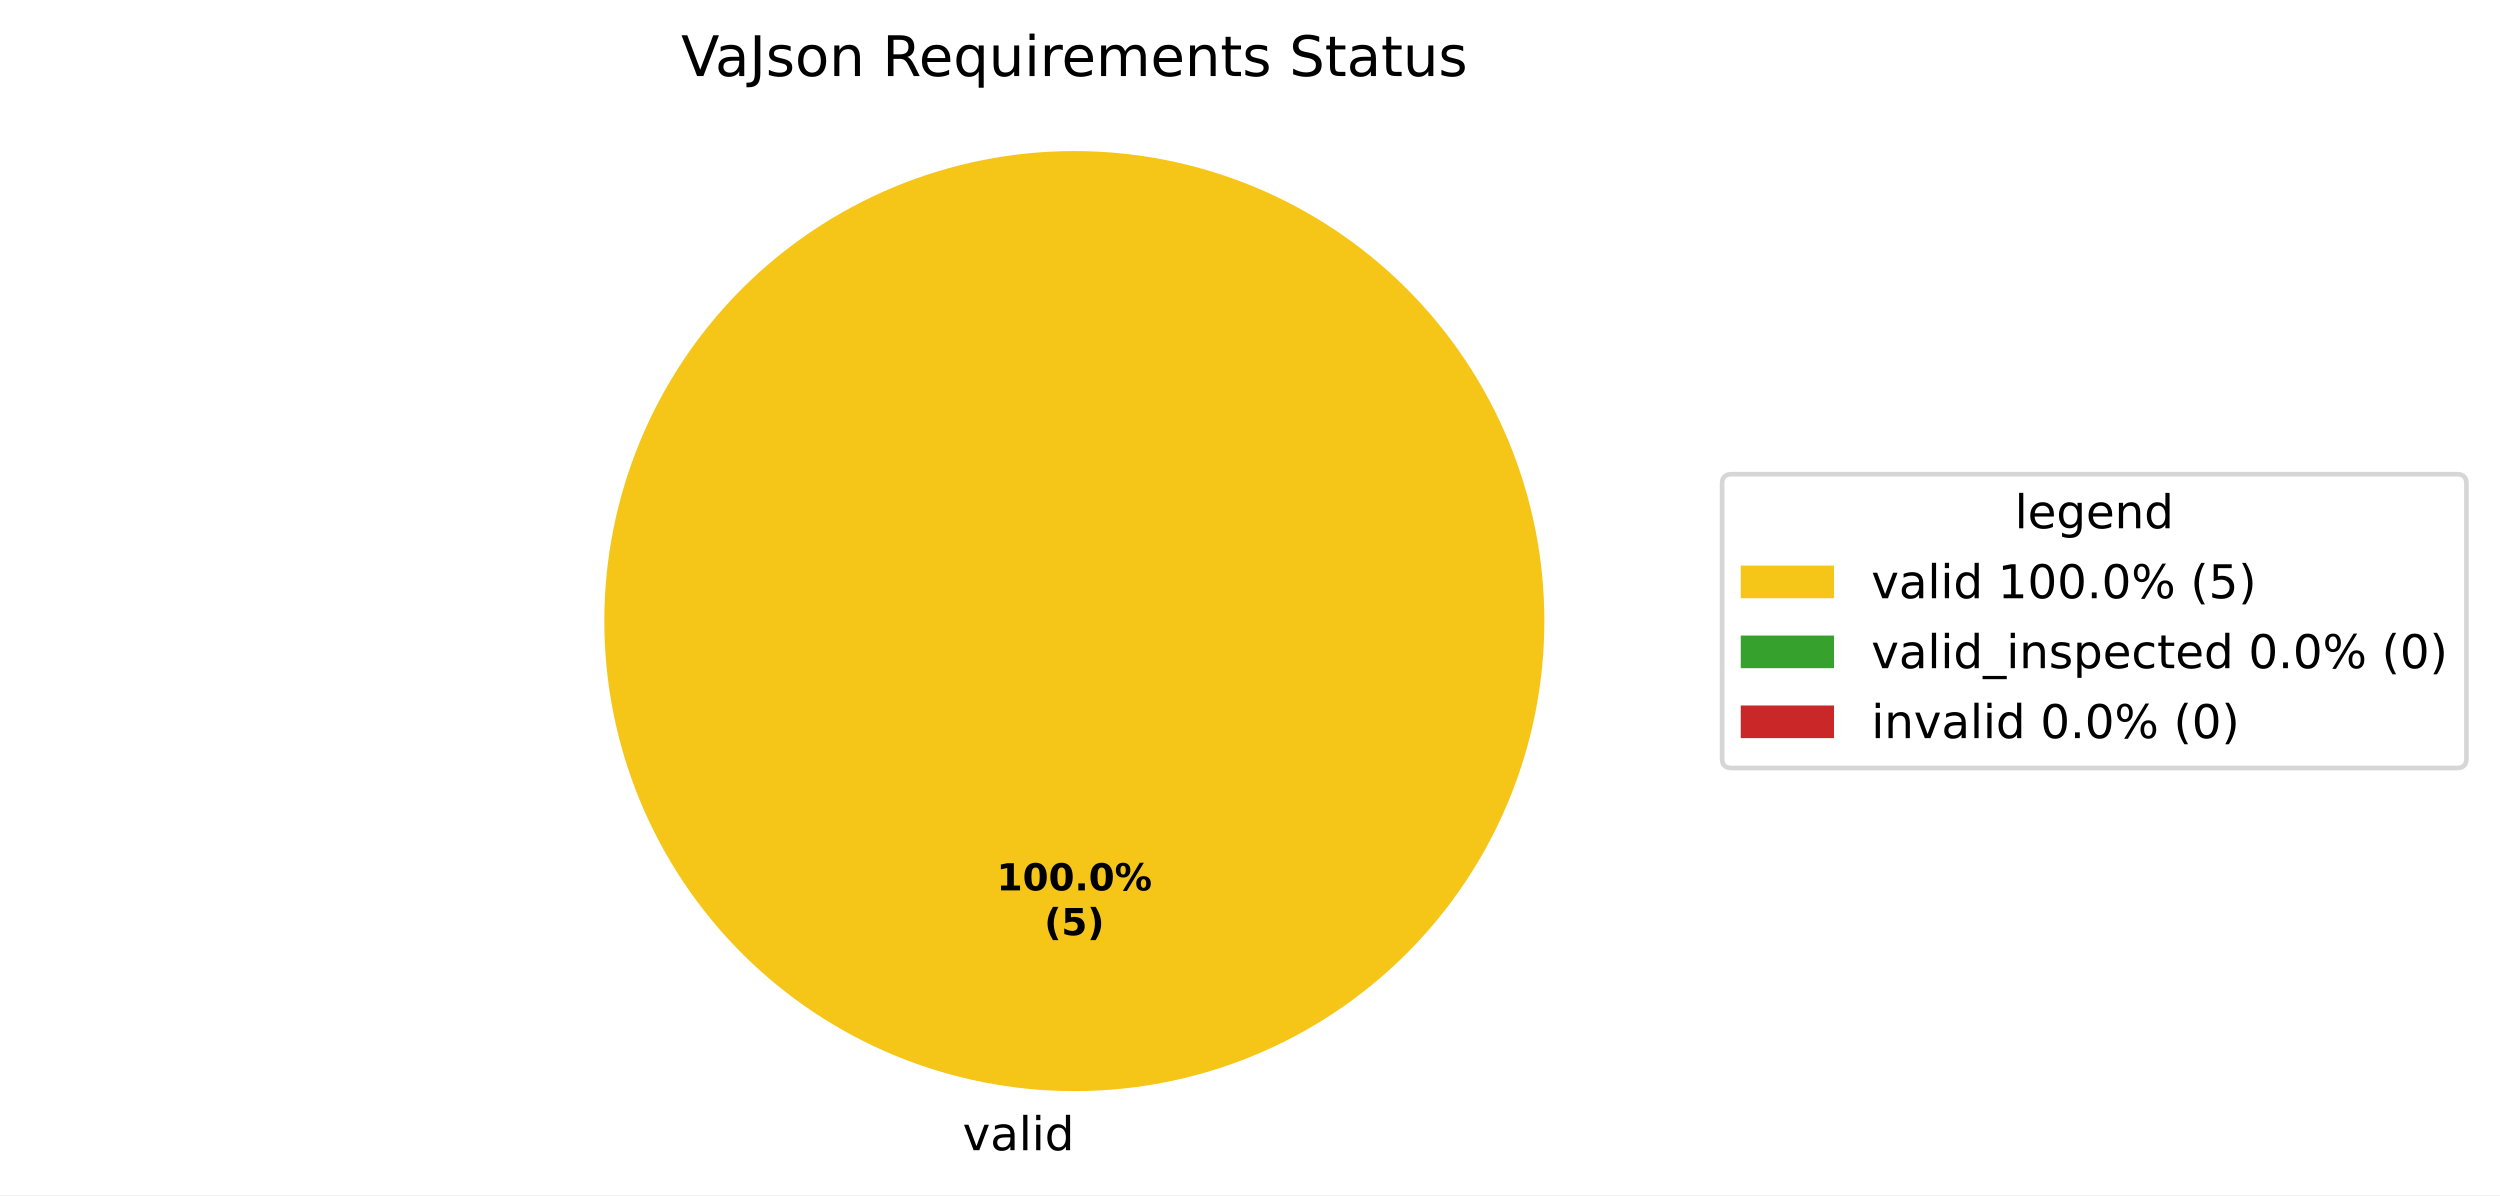
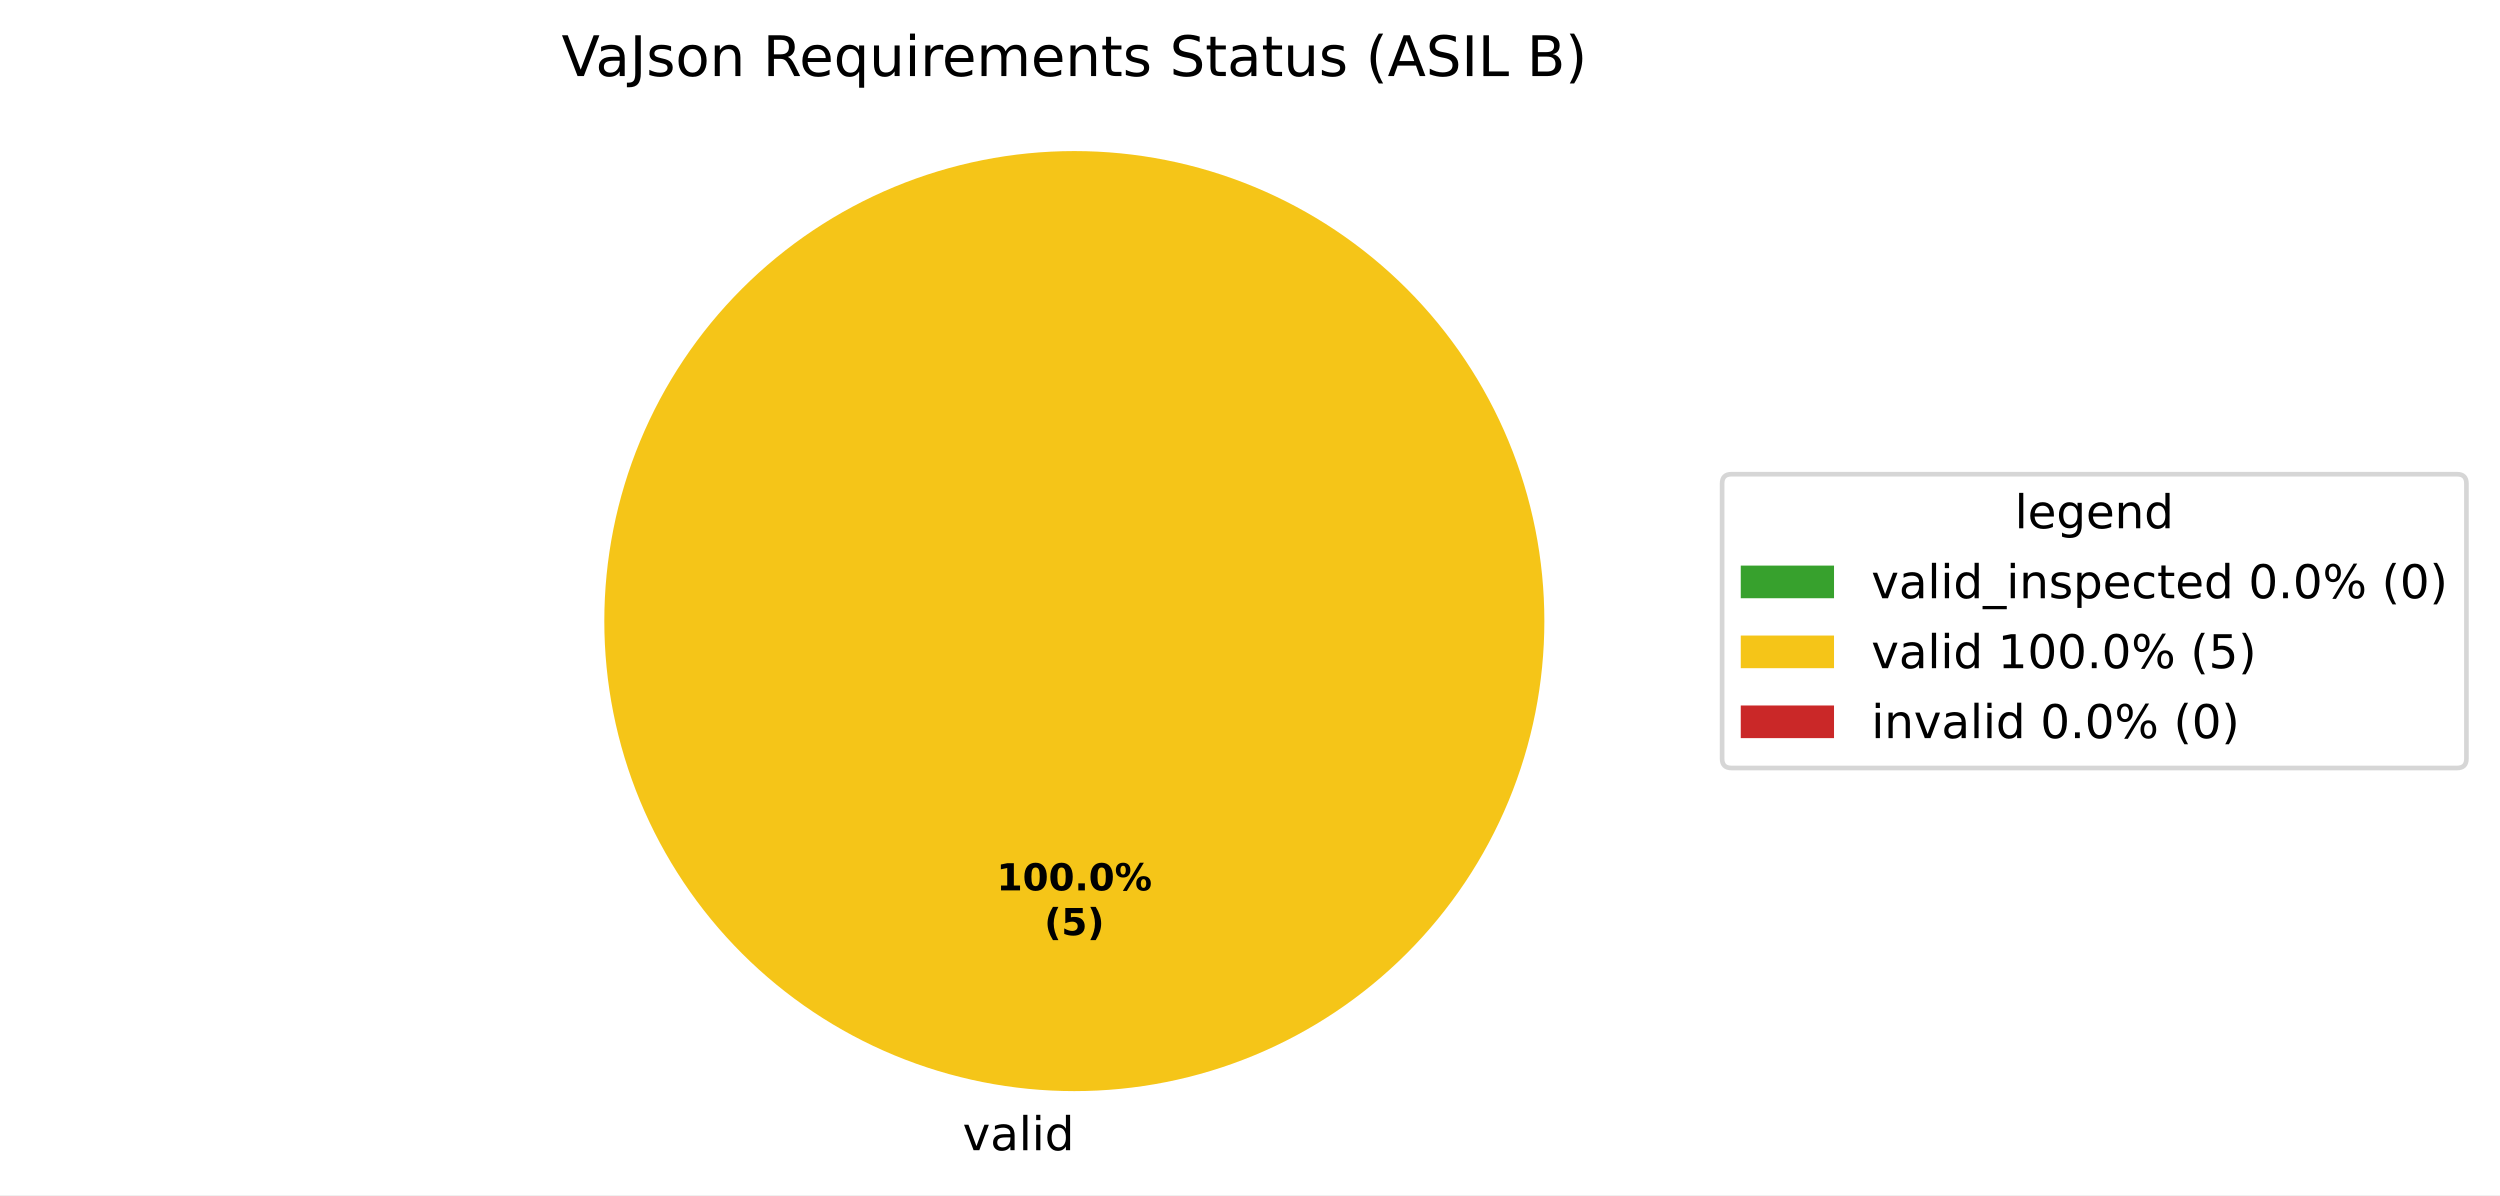
<svg xmlns="http://www.w3.org/2000/svg" xmlns:xlink="http://www.w3.org/1999/xlink" width="536.145pt" height="256.279pt" viewBox="0 0 536.145 256.279" version="1.1">
  <defs>
    <style type="text/css">*{stroke-linejoin: round; stroke-linecap: butt}</style>
  </defs>
  <g id="figure_1">
    <g id="patch_1">
      <path d="M 0 256.279  L 536.145 256.279  L 536.145 0  L 0 0  z " style="fill: #ffffff" />
    </g>
    <g id="axes_1">
      <g id="patch_2">
+         <path d="M 230.4 32.398  C 230.4 32.398 230.4 32.398 230.4 32.398  L 230.4 133.198  z " style="fill: #37a12d" />
+       </g>
+       <g id="patch_3">
        <path d="M 331.2 133.198  C 331.2 119.961 328.593 106.853 323.527 94.624  C 318.462 82.394 311.036 71.282 301.676 61.922  C 292.316 52.562 281.204 45.137 268.974 40.071  C 256.745 35.006 243.637 32.398 230.4 32.398  C 217.163 32.398 204.055 35.006 191.826 40.071  C 179.596 45.137 168.484 52.562 159.124 61.922  C 149.764 71.282 142.338 82.394 137.273 94.624  C 132.207 106.853 129.6 119.961 129.6 133.198  C 129.6 146.435 132.207 159.543 137.273 171.773  C 142.338 184.002 149.764 195.115 159.124 204.474  C 168.484 213.834 179.596 221.26 191.826 226.325  C 204.055 231.391 217.163 233.998 230.4 233.998  C 243.637 233.998 256.745 231.391 268.974 226.325  C 281.204 221.26 292.316 213.834 301.676 204.474  C 311.036 195.115 318.462 184.002 323.527 171.773  C 328.593 159.543 331.2 146.435 331.2 133.198  M 230.4 133.198  z " style="fill: #f5c518" />
-       </g>
-       <g id="patch_3">
-         <path d="M 230.4 32.398  C 230.4 32.398 230.4 32.398 230.4 32.398  L 230.4 133.198  z " style="fill: #37a12d" />
      </g>
      <g id="patch_4">
        <path d="M 230.4 32.398  C 230.4 32.398 230.4 32.398 230.4 32.398  L 230.4 133.198  z " style="fill: #ca2828" />
      </g>
      <g id="matplotlib.axis_1" />
      <g id="matplotlib.axis_2" />
      <g id="text_1">
-         <g transform="translate(206.4484 246.6762) scale(0.1 -0.1)">
-           <defs>
+         <g transform="translate(203.2703 246.6762) scale(0.1 -0.1)">
+           <defs>
+             <path id="DejaVuSans-3" transform="scale(0.015625)" />
            <path id="DejaVuSans-59" d="M 191 3500  L 800 3500  L 1894 563  L 2988 3500  L 3597 3500  L 2284 0  L 1503 0  L 191 3500  z " transform="scale(0.015625)" />
            <path id="DejaVuSans-44" d="M 2194 1759  Q 1497 1759 1228 1600  Q 959 1441 959 1056  Q 959 750 1161 570  Q 1363 391 1709 391  Q 2188 391 2477 730  Q 2766 1069 2766 1631  L 2766 1759  L 2194 1759  z M 3341 1997  L 3341 0  L 2766 0  L 2766 531  Q 2569 213 2275 61  Q 1981 -91 1556 -91  Q 1019 -91 701 211  Q 384 513 384 1019  Q 384 1609 779 1909  Q 1175 2209 1959 2209  L 2766 2209  L 2766 2266  Q 2766 2663 2505 2880  Q 2244 3097 1772 3097  Q 1472 3097 1187 3025  Q 903 2953 641 2809  L 641 3341  Q 956 3463 1253 3523  Q 1550 3584 1831 3584  Q 2591 3584 2966 3190  Q 3341 2797 3341 1997  z " transform="scale(0.015625)" />
            <path id="DejaVuSans-4f" d="M 603 4863  L 1178 4863  L 1178 0  L 603 0  L 603 4863  z " transform="scale(0.015625)" />
            <path id="DejaVuSans-4c" d="M 603 3500  L 1178 3500  L 1178 0  L 603 0  L 603 3500  z M 603 4863  L 1178 4863  L 1178 4134  L 603 4134  L 603 4863  z " transform="scale(0.015625)" />
            <path id="DejaVuSans-47" d="M 2906 2969  L 2906 4863  L 3481 4863  L 3481 0  L 2906 0  L 2906 525  Q 2725 213 2448 61  Q 2172 -91 1784 -91  Q 1150 -91 751 415  Q 353 922 353 1747  Q 353 2572 751 3078  Q 1150 3584 1784 3584  Q 2172 3584 2448 3432  Q 2725 3281 2906 2969  z M 947 1747  Q 947 1113 1208 752  Q 1469 391 1925 391  Q 2381 391 2643 752  Q 2906 1113 2906 1747  Q 2906 2381 2643 2742  Q 2381 3103 1925 3103  Q 1469 3103 1208 2742  Q 947 2381 947 1747  z " transform="scale(0.015625)" />
          </defs>
-           <use xlink:href="#DejaVuSans-59" />
-           <use xlink:href="#DejaVuSans-44" transform="translate(59.1875 0)" />
-           <use xlink:href="#DejaVuSans-4f" transform="translate(120.4688 0)" />
-           <use xlink:href="#DejaVuSans-4c" transform="translate(148.25 0)" />
-           <use xlink:href="#DejaVuSans-47" transform="translate(176.0312 0)" />
+           <use xlink:href="#DejaVuSans-3" />
+           <use xlink:href="#DejaVuSans-59" transform="translate(31.78125 0)" />
+           <use xlink:href="#DejaVuSans-44" transform="translate(90.96875 0)" />
+           <use xlink:href="#DejaVuSans-4f" transform="translate(152.25 0)" />
+           <use xlink:href="#DejaVuSans-4c" transform="translate(180.0312 0)" />
+           <use xlink:href="#DejaVuSans-47" transform="translate(207.8125 0)" />
        </g>
      </g>
      <g id="text_2">
        <g transform="translate(213.74 190.9555) scale(0.08 -0.08)">
          <defs>
            <path id="DejaVuSans-Bold-14" d="M 750 831  L 1813 831  L 1813 3847  L 722 3622  L 722 4441  L 1806 4666  L 2950 4666  L 2950 831  L 4013 831  L 4013 0  L 750 0  L 750 831  z " transform="scale(0.015625)" />
            <path id="DejaVuSans-Bold-13" d="M 2944 2338  Q 2944 3213 2780 3570  Q 2616 3928 2228 3928  Q 1841 3928 1675 3570  Q 1509 3213 1509 2338  Q 1509 1453 1675 1090  Q 1841 728 2228 728  Q 2613 728 2778 1090  Q 2944 1453 2944 2338  z M 4147 2328  Q 4147 1169 3647 539  Q 3147 -91 2228 -91  Q 1306 -91 806 539  Q 306 1169 306 2328  Q 306 3491 806 4120  Q 1306 4750 2228 4750  Q 3147 4750 3647 4120  Q 4147 3491 4147 2328  z " transform="scale(0.015625)" />
            <path id="DejaVuSans-Bold-11" d="M 653 1209  L 1778 1209  L 1778 0  L 653 0  L 653 1209  z " transform="scale(0.015625)" />
            <path id="DejaVuSans-Bold-8" d="M 4959 1925  Q 4738 1925 4616 1733  Q 4494 1541 4494 1184  Q 4494 825 4614 633  Q 4734 441 4959 441  Q 5184 441 5303 633  Q 5422 825 5422 1184  Q 5422 1541 5301 1733  Q 5181 1925 4959 1925  z M 4959 2450  Q 5541 2450 5875 2112  Q 6209 1775 6209 1184  Q 6209 594 5875 251  Q 5541 -91 4959 -91  Q 4378 -91 4042 251  Q 3706 594 3706 1184  Q 3706 1772 4042 2111  Q 4378 2450 4959 2450  z M 2094 -91  L 1403 -91  L 4319 4750  L 5013 4750  L 2094 -91  z M 1453 4750  Q 2034 4750 2367 4411  Q 2700 4072 2700 3481  Q 2700 2891 2367 2550  Q 2034 2209 1453 2209  Q 872 2209 539 2550  Q 206 2891 206 3481  Q 206 4072 539 4411  Q 872 4750 1453 4750  z M 1453 4225  Q 1228 4225 1106 4031  Q 984 3838 984 3481  Q 984 3122 1106 2926  Q 1228 2731 1453 2731  Q 1678 2731 1798 2926  Q 1919 3122 1919 3481  Q 1919 3838 1797 4031  Q 1675 4225 1453 4225  z " transform="scale(0.015625)" />
          </defs>
          <use xlink:href="#DejaVuSans-Bold-14" />
          <use xlink:href="#DejaVuSans-Bold-13" transform="translate(69.57812 0)" />
          <use xlink:href="#DejaVuSans-Bold-13" transform="translate(139.1562 0)" />
          <use xlink:href="#DejaVuSans-Bold-11" transform="translate(208.7344 0)" />
          <use xlink:href="#DejaVuSans-Bold-13" transform="translate(246.7188 0)" />
          <use xlink:href="#DejaVuSans-Bold-8" transform="translate(316.2969 0)" />
        </g>
        <g transform="translate(223.9606 200.557) scale(0.08 -0.08)">
          <defs>
            <path id="DejaVuSans-Bold-b" d="M 2413 -844  L 1484 -844  Q 1006 -72 778 623  Q 550 1319 550 2003  Q 550 2688 779 3389  Q 1009 4091 1484 4856  L 2413 4856  Q 2013 4116 1813 3408  Q 1613 2700 1613 2009  Q 1613 1319 1811 609  Q 2009 -100 2413 -844  z " transform="scale(0.015625)" />
            <path id="DejaVuSans-Bold-18" d="M 678 4666  L 3669 4666  L 3669 3781  L 1638 3781  L 1638 3059  Q 1775 3097 1914 3117  Q 2053 3138 2203 3138  Q 3056 3138 3531 2711  Q 4006 2284 4006 1522  Q 4006 766 3489 337  Q 2972 -91 2053 -91  Q 1656 -91 1267 -14  Q 878 63 494 219  L 494 1166  Q 875 947 1217 837  Q 1559 728 1863 728  Q 2300 728 2551 942  Q 2803 1156 2803 1522  Q 2803 1891 2551 2103  Q 2300 2316 1863 2316  Q 1603 2316 1309 2248  Q 1016 2181 678 2041  L 678 4666  z " transform="scale(0.015625)" />
            <path id="DejaVuSans-Bold-c" d="M 513 -844  Q 913 -100 1113 609  Q 1313 1319 1313 2009  Q 1313 2700 1113 3408  Q 913 4116 513 4856  L 1441 4856  Q 1916 4091 2145 3389  Q 2375 2688 2375 2003  Q 2375 1319 2147 623  Q 1919 -72 1441 -844  L 513 -844  z " transform="scale(0.015625)" />
          </defs>
          <use xlink:href="#DejaVuSans-Bold-b" />
          <use xlink:href="#DejaVuSans-Bold-18" transform="translate(45.70312 0)" />
          <use xlink:href="#DejaVuSans-Bold-c" transform="translate(115.2812 0)" />
        </g>
      </g>
      <g id="text_3">
-         <g transform="translate(146.07 16.31812) scale(0.12 -0.12)">
+         <g transform="translate(120.4313 16.31812) scale(0.12 -0.12)">
          <defs>
            <path id="DejaVuSans-39" d="M 1831 0  L 50 4666  L 709 4666  L 2188 738  L 3669 4666  L 4325 4666  L 2547 0  L 1831 0  z " transform="scale(0.015625)" />
            <path id="DejaVuSans-2d" d="M 628 4666  L 1259 4666  L 1259 325  Q 1259 -519 939 -900  Q 619 -1281 -91 -1281  L -331 -1281  L -331 -750  L -134 -750  Q 284 -750 456 -515  Q 628 -281 628 325  L 628 4666  z " transform="scale(0.015625)" />
            <path id="DejaVuSans-56" d="M 2834 3397  L 2834 2853  Q 2591 2978 2328 3040  Q 2066 3103 1784 3103  Q 1356 3103 1142 2972  Q 928 2841 928 2578  Q 928 2378 1081 2264  Q 1234 2150 1697 2047  L 1894 2003  Q 2506 1872 2764 1633  Q 3022 1394 3022 966  Q 3022 478 2636 193  Q 2250 -91 1575 -91  Q 1294 -91 989 -36  Q 684 19 347 128  L 347 722  Q 666 556 975 473  Q 1284 391 1588 391  Q 1994 391 2212 530  Q 2431 669 2431 922  Q 2431 1156 2273 1281  Q 2116 1406 1581 1522  L 1381 1569  Q 847 1681 609 1914  Q 372 2147 372 2553  Q 372 3047 722 3315  Q 1072 3584 1716 3584  Q 2034 3584 2315 3537  Q 2597 3491 2834 3397  z " transform="scale(0.015625)" />
            <path id="DejaVuSans-52" d="M 1959 3097  Q 1497 3097 1228 2736  Q 959 2375 959 1747  Q 959 1119 1226 758  Q 1494 397 1959 397  Q 2419 397 2687 759  Q 2956 1122 2956 1747  Q 2956 2369 2687 2733  Q 2419 3097 1959 3097  z M 1959 3584  Q 2709 3584 3137 3096  Q 3566 2609 3566 1747  Q 3566 888 3137 398  Q 2709 -91 1959 -91  Q 1206 -91 779 398  Q 353 888 353 1747  Q 353 2609 779 3096  Q 1206 3584 1959 3584  z " transform="scale(0.015625)" />
            <path id="DejaVuSans-51" d="M 3513 2113  L 3513 0  L 2938 0  L 2938 2094  Q 2938 2591 2744 2837  Q 2550 3084 2163 3084  Q 1697 3084 1428 2787  Q 1159 2491 1159 1978  L 1159 0  L 581 0  L 581 3500  L 1159 3500  L 1159 2956  Q 1366 3272 1645 3428  Q 1925 3584 2291 3584  Q 2894 3584 3203 3211  Q 3513 2838 3513 2113  z " transform="scale(0.015625)" />
-             <path id="DejaVuSans-3" transform="scale(0.015625)" />
            <path id="DejaVuSans-35" d="M 2841 2188  Q 3044 2119 3236 1894  Q 3428 1669 3622 1275  L 4263 0  L 3584 0  L 2988 1197  Q 2756 1666 2539 1819  Q 2322 1972 1947 1972  L 1259 1972  L 1259 0  L 628 0  L 628 4666  L 2053 4666  Q 2853 4666 3247 4331  Q 3641 3997 3641 3322  Q 3641 2881 3436 2590  Q 3231 2300 2841 2188  z M 1259 4147  L 1259 2491  L 2053 2491  Q 2509 2491 2742 2702  Q 2975 2913 2975 3322  Q 2975 3731 2742 3939  Q 2509 4147 2053 4147  L 1259 4147  z " transform="scale(0.015625)" />
            <path id="DejaVuSans-48" d="M 3597 1894  L 3597 1613  L 953 1613  Q 991 1019 1311 708  Q 1631 397 2203 397  Q 2534 397 2845 478  Q 3156 559 3463 722  L 3463 178  Q 3153 47 2828 -22  Q 2503 -91 2169 -91  Q 1331 -91 842 396  Q 353 884 353 1716  Q 353 2575 817 3079  Q 1281 3584 2069 3584  Q 2775 3584 3186 3129  Q 3597 2675 3597 1894  z M 3022 2063  Q 3016 2534 2758 2815  Q 2500 3097 2075 3097  Q 1594 3097 1305 2825  Q 1016 2553 972 2059  L 3022 2063  z " transform="scale(0.015625)" />
            <path id="DejaVuSans-54" d="M 947 1747  Q 947 1113 1208 752  Q 1469 391 1925 391  Q 2381 391 2643 752  Q 2906 1113 2906 1747  Q 2906 2381 2643 2742  Q 2381 3103 1925 3103  Q 1469 3103 1208 2742  Q 947 2381 947 1747  z M 2906 525  Q 2725 213 2448 61  Q 2172 -91 1784 -91  Q 1150 -91 751 415  Q 353 922 353 1747  Q 353 2572 751 3078  Q 1150 3584 1784 3584  Q 2172 3584 2448 3432  Q 2725 3281 2906 2969  L 2906 3500  L 3481 3500  L 3481 -1331  L 2906 -1331  L 2906 525  z " transform="scale(0.015625)" />
            <path id="DejaVuSans-58" d="M 544 1381  L 544 3500  L 1119 3500  L 1119 1403  Q 1119 906 1312 657  Q 1506 409 1894 409  Q 2359 409 2629 706  Q 2900 1003 2900 1516  L 2900 3500  L 3475 3500  L 3475 0  L 2900 0  L 2900 538  Q 2691 219 2414 64  Q 2138 -91 1772 -91  Q 1169 -91 856 284  Q 544 659 544 1381  z M 1991 3584  L 1991 3584  z " transform="scale(0.015625)" />
            <path id="DejaVuSans-55" d="M 2631 2963  Q 2534 3019 2420 3045  Q 2306 3072 2169 3072  Q 1681 3072 1420 2755  Q 1159 2438 1159 1844  L 1159 0  L 581 0  L 581 3500  L 1159 3500  L 1159 2956  Q 1341 3275 1631 3429  Q 1922 3584 2338 3584  Q 2397 3584 2469 3576  Q 2541 3569 2628 3553  L 2631 2963  z " transform="scale(0.015625)" />
            <path id="DejaVuSans-50" d="M 3328 2828  Q 3544 3216 3844 3400  Q 4144 3584 4550 3584  Q 5097 3584 5394 3201  Q 5691 2819 5691 2113  L 5691 0  L 5113 0  L 5113 2094  Q 5113 2597 4934 2840  Q 4756 3084 4391 3084  Q 3944 3084 3684 2787  Q 3425 2491 3425 1978  L 3425 0  L 2847 0  L 2847 2094  Q 2847 2600 2669 2842  Q 2491 3084 2119 3084  Q 1678 3084 1418 2786  Q 1159 2488 1159 1978  L 1159 0  L 581 0  L 581 3500  L 1159 3500  L 1159 2956  Q 1356 3278 1631 3431  Q 1906 3584 2284 3584  Q 2666 3584 2933 3390  Q 3200 3197 3328 2828  z " transform="scale(0.015625)" />
            <path id="DejaVuSans-57" d="M 1172 4494  L 1172 3500  L 2356 3500  L 2356 3053  L 1172 3053  L 1172 1153  Q 1172 725 1289 603  Q 1406 481 1766 481  L 2356 481  L 2356 0  L 1766 0  Q 1100 0 847 248  Q 594 497 594 1153  L 594 3053  L 172 3053  L 172 3500  L 594 3500  L 594 4494  L 1172 4494  z " transform="scale(0.015625)" />
            <path id="DejaVuSans-36" d="M 3425 4513  L 3425 3897  Q 3066 4069 2747 4153  Q 2428 4238 2131 4238  Q 1616 4238 1336 4038  Q 1056 3838 1056 3469  Q 1056 3159 1242 3001  Q 1428 2844 1947 2747  L 2328 2669  Q 3034 2534 3370 2195  Q 3706 1856 3706 1288  Q 3706 609 3251 259  Q 2797 -91 1919 -91  Q 1588 -91 1214 -16  Q 841 59 441 206  L 441 856  Q 825 641 1194 531  Q 1563 422 1919 422  Q 2459 422 2753 634  Q 3047 847 3047 1241  Q 3047 1584 2836 1778  Q 2625 1972 2144 2069  L 1759 2144  Q 1053 2284 737 2584  Q 422 2884 422 3419  Q 422 4038 858 4394  Q 1294 4750 2059 4750  Q 2388 4750 2728 4690  Q 3069 4631 3425 4513  z " transform="scale(0.015625)" />
+             <path id="DejaVuSans-b" d="M 1984 4856  Q 1566 4138 1362 3434  Q 1159 2731 1159 2009  Q 1159 1288 1364 580  Q 1569 -128 1984 -844  L 1484 -844  Q 1016 -109 783 600  Q 550 1309 550 2009  Q 550 2706 781 3412  Q 1013 4119 1484 4856  L 1984 4856  z " transform="scale(0.015625)" />
+             <path id="DejaVuSans-24" d="M 2188 4044  L 1331 1722  L 3047 1722  L 2188 4044  z M 1831 4666  L 2547 4666  L 4325 0  L 3669 0  L 3244 1197  L 1141 1197  L 716 0  L 50 0  L 1831 4666  z " transform="scale(0.015625)" />
+             <path id="DejaVuSans-2c" d="M 628 4666  L 1259 4666  L 1259 0  L 628 0  L 628 4666  z " transform="scale(0.015625)" />
+             <path id="DejaVuSans-2f" d="M 628 4666  L 1259 4666  L 1259 531  L 3531 531  L 3531 0  L 628 0  L 628 4666  z " transform="scale(0.015625)" />
+             <path id="DejaVuSans-25" d="M 1259 2228  L 1259 519  L 2272 519  Q 2781 519 3026 730  Q 3272 941 3272 1375  Q 3272 1813 3026 2020  Q 2781 2228 2272 2228  L 1259 2228  z M 1259 4147  L 1259 2741  L 2194 2741  Q 2656 2741 2882 2914  Q 3109 3088 3109 3444  Q 3109 3797 2882 3972  Q 2656 4147 2194 4147  L 1259 4147  z M 628 4666  L 2241 4666  Q 2963 4666 3353 4366  Q 3744 4066 3744 3513  Q 3744 3084 3544 2831  Q 3344 2578 2956 2516  Q 3422 2416 3680 2098  Q 3938 1781 3938 1306  Q 3938 681 3513 340  Q 3088 0 2303 0  L 628 0  L 628 4666  z " transform="scale(0.015625)" />
+             <path id="DejaVuSans-c" d="M 513 4856  L 1013 4856  Q 1481 4119 1714 3412  Q 1947 2706 1947 2009  Q 1947 1309 1714 600  Q 1481 -109 1013 -844  L 513 -844  Q 928 -128 1133 580  Q 1338 1288 1338 2009  Q 1338 2731 1133 3434  Q 928 4138 513 4856  z " transform="scale(0.015625)" />
          </defs>
          <use xlink:href="#DejaVuSans-39" />
          <use xlink:href="#DejaVuSans-44" transform="translate(60.64062 0)" />
          <use xlink:href="#DejaVuSans-2d" transform="translate(121.9219 0)" />
          <use xlink:href="#DejaVuSans-56" transform="translate(151.4219 0)" />
          <use xlink:href="#DejaVuSans-52" transform="translate(203.5156 0)" />
          <use xlink:href="#DejaVuSans-51" transform="translate(264.7031 0)" />
          <use xlink:href="#DejaVuSans-3" transform="translate(328.0781 0)" />
          <use xlink:href="#DejaVuSans-35" transform="translate(359.8594 0)" />
          <use xlink:href="#DejaVuSans-48" transform="translate(424.8594 0)" />
          <use xlink:href="#DejaVuSans-54" transform="translate(486.3906 0)" />
          <use xlink:href="#DejaVuSans-58" transform="translate(549.875 0)" />
          <use xlink:href="#DejaVuSans-4c" transform="translate(613.25 0)" />
          <use xlink:href="#DejaVuSans-55" transform="translate(641.0312 0)" />
          <use xlink:href="#DejaVuSans-48" transform="translate(679.9375 0)" />
          <use xlink:href="#DejaVuSans-50" transform="translate(741.4688 0)" />
          <use xlink:href="#DejaVuSans-48" transform="translate(838.875 0)" />
          <use xlink:href="#DejaVuSans-51" transform="translate(900.4062 0)" />
          <use xlink:href="#DejaVuSans-57" transform="translate(963.7812 0)" />
          <use xlink:href="#DejaVuSans-56" transform="translate(1002.984 0)" />
          <use xlink:href="#DejaVuSans-3" transform="translate(1055.078 0)" />
          <use xlink:href="#DejaVuSans-36" transform="translate(1086.859 0)" />
          <use xlink:href="#DejaVuSans-57" transform="translate(1150.344 0)" />
          <use xlink:href="#DejaVuSans-44" transform="translate(1189.547 0)" />
          <use xlink:href="#DejaVuSans-57" transform="translate(1250.828 0)" />
          <use xlink:href="#DejaVuSans-58" transform="translate(1290.031 0)" />
          <use xlink:href="#DejaVuSans-56" transform="translate(1353.406 0)" />
+           <use xlink:href="#DejaVuSans-3" transform="translate(1405.5 0)" />
+           <use xlink:href="#DejaVuSans-b" transform="translate(1437.281 0)" />
+           <use xlink:href="#DejaVuSans-24" transform="translate(1476.297 0)" />
+           <use xlink:href="#DejaVuSans-36" transform="translate(1544.703 0)" />
+           <use xlink:href="#DejaVuSans-2c" transform="translate(1608.188 0)" />
+           <use xlink:href="#DejaVuSans-2f" transform="translate(1637.688 0)" />
+           <use xlink:href="#DejaVuSans-3" transform="translate(1693.406 0)" />
+           <use xlink:href="#DejaVuSans-25" transform="translate(1725.188 0)" />
+           <use xlink:href="#DejaVuSans-c" transform="translate(1793.797 0)" />
        </g>
      </g>
      <g id="legend_1">
        <g id="patch_5">
          <path d="M 371.32 164.7  L 526.945 164.7  Q 528.945 164.7 528.945 162.7  L 528.945 103.697  Q 528.945 101.697 526.945 101.697  L 371.32 101.697  Q 369.32 101.697 369.32 103.697  L 369.32 162.7  Q 369.32 164.7 371.32 164.7  z " style="fill: #ffffff; opacity: 0.8; stroke: #cccccc; stroke-linejoin: miter" />
        </g>
        <g id="text_4">
          <g transform="translate(432.0731 113.295) scale(0.1 -0.1)">
            <defs>
              <path id="DejaVuSans-4a" d="M 2906 1791  Q 2906 2416 2648 2759  Q 2391 3103 1925 3103  Q 1463 3103 1205 2759  Q 947 2416 947 1791  Q 947 1169 1205 825  Q 1463 481 1925 481  Q 2391 481 2648 825  Q 2906 1169 2906 1791  z M 3481 434  Q 3481 -459 3084 -895  Q 2688 -1331 1869 -1331  Q 1566 -1331 1297 -1286  Q 1028 -1241 775 -1147  L 775 -588  Q 1028 -725 1275 -790  Q 1522 -856 1778 -856  Q 2344 -856 2625 -561  Q 2906 -266 2906 331  L 2906 616  Q 2728 306 2450 153  Q 2172 0 1784 0  Q 1141 0 747 490  Q 353 981 353 1791  Q 353 2603 747 3093  Q 1141 3584 1784 3584  Q 2172 3584 2450 3431  Q 2728 3278 2906 2969  L 2906 3500  L 3481 3500  L 3481 434  z " transform="scale(0.015625)" />
            </defs>
            <use xlink:href="#DejaVuSans-4f" />
            <use xlink:href="#DejaVuSans-48" transform="translate(27.78125 0)" />
            <use xlink:href="#DejaVuSans-4a" transform="translate(89.3125 0)" />
            <use xlink:href="#DejaVuSans-48" transform="translate(152.7969 0)" />
            <use xlink:href="#DejaVuSans-51" transform="translate(214.3281 0)" />
            <use xlink:href="#DejaVuSans-47" transform="translate(277.7031 0)" />
          </g>
        </g>
        <g id="patch_6">
-           <path d="M 373.32 128.296  L 393.32 128.296  L 393.32 121.296  L 373.32 121.296  z " style="fill: #f5c518" />
+           <path d="M 373.32 128.296  L 393.32 128.296  L 393.32 121.296  L 373.32 121.296  z " style="fill: #37a12d" />
        </g>
        <g id="text_5">
          <g transform="translate(401.32 128.2958) scale(0.1 -0.1)">
-             <defs>
-               <path id="DejaVuSans-14" d="M 794 531  L 1825 531  L 1825 4091  L 703 3866  L 703 4441  L 1819 4666  L 2450 4666  L 2450 531  L 3481 531  L 3481 0  L 794 0  L 794 531  z " transform="scale(0.015625)" />
-               <path id="DejaVuSans-13" d="M 2034 4250  Q 1547 4250 1301 3770  Q 1056 3291 1056 2328  Q 1056 1369 1301 889  Q 1547 409 2034 409  Q 2525 409 2770 889  Q 3016 1369 3016 2328  Q 3016 3291 2770 3770  Q 2525 4250 2034 4250  z M 2034 4750  Q 2819 4750 3233 4129  Q 3647 3509 3647 2328  Q 3647 1150 3233 529  Q 2819 -91 2034 -91  Q 1250 -91 836 529  Q 422 1150 422 2328  Q 422 3509 836 4129  Q 1250 4750 2034 4750  z " transform="scale(0.015625)" />
-               <path id="DejaVuSans-11" d="M 684 794  L 1344 794  L 1344 0  L 684 0  L 684 794  z " transform="scale(0.015625)" />
-               <path id="DejaVuSans-8" d="M 4653 2053  Q 4381 2053 4226 1822  Q 4072 1591 4072 1178  Q 4072 772 4226 539  Q 4381 306 4653 306  Q 4919 306 5073 539  Q 5228 772 5228 1178  Q 5228 1588 5073 1820  Q 4919 2053 4653 2053  z M 4653 2450  Q 5147 2450 5437 2106  Q 5728 1763 5728 1178  Q 5728 594 5436 251  Q 5144 -91 4653 -91  Q 4153 -91 3862 251  Q 3572 594 3572 1178  Q 3572 1766 3864 2108  Q 4156 2450 4653 2450  z M 1428 4353  Q 1159 4353 1004 4120  Q 850 3888 850 3481  Q 850 3069 1003 2837  Q 1156 2606 1428 2606  Q 1700 2606 1854 2837  Q 2009 3069 2009 3481  Q 2009 3884 1853 4118  Q 1697 4353 1428 4353  z M 4250 4750  L 4750 4750  L 1831 -91  L 1331 -91  L 4250 4750  z M 1428 4750  Q 1922 4750 2215 4408  Q 2509 4066 2509 3481  Q 2509 2891 2217 2550  Q 1925 2209 1428 2209  Q 931 2209 642 2551  Q 353 2894 353 3481  Q 353 4063 643 4406  Q 934 4750 1428 4750  z " transform="scale(0.015625)" />
-               <path id="DejaVuSans-b" d="M 1984 4856  Q 1566 4138 1362 3434  Q 1159 2731 1159 2009  Q 1159 1288 1364 580  Q 1569 -128 1984 -844  L 1484 -844  Q 1016 -109 783 600  Q 550 1309 550 2009  Q 550 2706 781 3412  Q 1013 4119 1484 4856  L 1984 4856  z " transform="scale(0.015625)" />
-               <path id="DejaVuSans-18" d="M 691 4666  L 3169 4666  L 3169 4134  L 1269 4134  L 1269 2991  Q 1406 3038 1543 3061  Q 1681 3084 1819 3084  Q 2600 3084 3056 2656  Q 3513 2228 3513 1497  Q 3513 744 3044 326  Q 2575 -91 1722 -91  Q 1428 -91 1123 -41  Q 819 9 494 109  L 494 744  Q 775 591 1075 516  Q 1375 441 1709 441  Q 2250 441 2565 725  Q 2881 1009 2881 1497  Q 2881 1984 2565 2268  Q 2250 2553 1709 2553  Q 1456 2553 1204 2497  Q 953 2441 691 2322  L 691 4666  z " transform="scale(0.015625)" />
-               <path id="DejaVuSans-c" d="M 513 4856  L 1013 4856  Q 1481 4119 1714 3412  Q 1947 2706 1947 2009  Q 1947 1309 1714 600  Q 1481 -109 1013 -844  L 513 -844  Q 928 -128 1133 580  Q 1338 1288 1338 2009  Q 1338 2731 1133 3434  Q 928 4138 513 4856  z " transform="scale(0.015625)" />
-             </defs>
-             <use xlink:href="#DejaVuSans-59" />
-             <use xlink:href="#DejaVuSans-44" transform="translate(59.1875 0)" />
-             <use xlink:href="#DejaVuSans-4f" transform="translate(120.4688 0)" />
-             <use xlink:href="#DejaVuSans-4c" transform="translate(148.25 0)" />
-             <use xlink:href="#DejaVuSans-47" transform="translate(176.0312 0)" />
-             <use xlink:href="#DejaVuSans-3" transform="translate(239.5156 0)" />
-             <use xlink:href="#DejaVuSans-14" transform="translate(271.2969 0)" />
-             <use xlink:href="#DejaVuSans-13" transform="translate(334.9219 0)" />
-             <use xlink:href="#DejaVuSans-13" transform="translate(398.5469 0)" />
-             <use xlink:href="#DejaVuSans-11" transform="translate(462.1719 0)" />
-             <use xlink:href="#DejaVuSans-13" transform="translate(493.9531 0)" />
-             <use xlink:href="#DejaVuSans-8" transform="translate(557.5781 0)" />
-             <use xlink:href="#DejaVuSans-3" transform="translate(652.5938 0)" />
-             <use xlink:href="#DejaVuSans-b" transform="translate(684.375 0)" />
-             <use xlink:href="#DejaVuSans-18" transform="translate(723.3906 0)" />
-             <use xlink:href="#DejaVuSans-c" transform="translate(787.0156 0)" />
-           </g>
-         </g>
-         <g id="patch_7">
-           <path d="M 373.32 143.297  L 393.32 143.297  L 393.32 136.297  L 373.32 136.297  z " style="fill: #37a12d" />
-         </g>
-         <g id="text_6">
-           <g transform="translate(401.32 143.2966) scale(0.1 -0.1)">
            <defs>
              <path id="DejaVuSans-42" d="M 3263 -1063  L 3263 -1509  L -63 -1509  L -63 -1063  L 3263 -1063  z " transform="scale(0.015625)" />
              <path id="DejaVuSans-53" d="M 1159 525  L 1159 -1331  L 581 -1331  L 581 3500  L 1159 3500  L 1159 2969  Q 1341 3281 1617 3432  Q 1894 3584 2278 3584  Q 2916 3584 3314 3078  Q 3713 2572 3713 1747  Q 3713 922 3314 415  Q 2916 -91 2278 -91  Q 1894 -91 1617 61  Q 1341 213 1159 525  z M 3116 1747  Q 3116 2381 2855 2742  Q 2594 3103 2138 3103  Q 1681 3103 1420 2742  Q 1159 2381 1159 1747  Q 1159 1113 1420 752  Q 1681 391 2138 391  Q 2594 391 2855 752  Q 3116 1113 3116 1747  z " transform="scale(0.015625)" />
              <path id="DejaVuSans-46" d="M 3122 3366  L 3122 2828  Q 2878 2963 2633 3030  Q 2388 3097 2138 3097  Q 1578 3097 1268 2742  Q 959 2388 959 1747  Q 959 1106 1268 751  Q 1578 397 2138 397  Q 2388 397 2633 464  Q 2878 531 3122 666  L 3122 134  Q 2881 22 2623 -34  Q 2366 -91 2075 -91  Q 1284 -91 818 406  Q 353 903 353 1747  Q 353 2603 823 3093  Q 1294 3584 2113 3584  Q 2378 3584 2631 3529  Q 2884 3475 3122 3366  z " transform="scale(0.015625)" />
+               <path id="DejaVuSans-13" d="M 2034 4250  Q 1547 4250 1301 3770  Q 1056 3291 1056 2328  Q 1056 1369 1301 889  Q 1547 409 2034 409  Q 2525 409 2770 889  Q 3016 1369 3016 2328  Q 3016 3291 2770 3770  Q 2525 4250 2034 4250  z M 2034 4750  Q 2819 4750 3233 4129  Q 3647 3509 3647 2328  Q 3647 1150 3233 529  Q 2819 -91 2034 -91  Q 1250 -91 836 529  Q 422 1150 422 2328  Q 422 3509 836 4129  Q 1250 4750 2034 4750  z " transform="scale(0.015625)" />
+               <path id="DejaVuSans-11" d="M 684 794  L 1344 794  L 1344 0  L 684 0  L 684 794  z " transform="scale(0.015625)" />
+               <path id="DejaVuSans-8" d="M 4653 2053  Q 4381 2053 4226 1822  Q 4072 1591 4072 1178  Q 4072 772 4226 539  Q 4381 306 4653 306  Q 4919 306 5073 539  Q 5228 772 5228 1178  Q 5228 1588 5073 1820  Q 4919 2053 4653 2053  z M 4653 2450  Q 5147 2450 5437 2106  Q 5728 1763 5728 1178  Q 5728 594 5436 251  Q 5144 -91 4653 -91  Q 4153 -91 3862 251  Q 3572 594 3572 1178  Q 3572 1766 3864 2108  Q 4156 2450 4653 2450  z M 1428 4353  Q 1159 4353 1004 4120  Q 850 3888 850 3481  Q 850 3069 1003 2837  Q 1156 2606 1428 2606  Q 1700 2606 1854 2837  Q 2009 3069 2009 3481  Q 2009 3884 1853 4118  Q 1697 4353 1428 4353  z M 4250 4750  L 4750 4750  L 1831 -91  L 1331 -91  L 4250 4750  z M 1428 4750  Q 1922 4750 2215 4408  Q 2509 4066 2509 3481  Q 2509 2891 2217 2550  Q 1925 2209 1428 2209  Q 931 2209 642 2551  Q 353 2894 353 3481  Q 353 4063 643 4406  Q 934 4750 1428 4750  z " transform="scale(0.015625)" />
            </defs>
            <use xlink:href="#DejaVuSans-59" />
            <use xlink:href="#DejaVuSans-44" transform="translate(59.1875 0)" />
            <use xlink:href="#DejaVuSans-4f" transform="translate(120.4688 0)" />
            <use xlink:href="#DejaVuSans-4c" transform="translate(148.25 0)" />
            <use xlink:href="#DejaVuSans-47" transform="translate(176.0312 0)" />
            <use xlink:href="#DejaVuSans-42" transform="translate(239.5156 0)" />
            <use xlink:href="#DejaVuSans-4c" transform="translate(289.5156 0)" />
            <use xlink:href="#DejaVuSans-51" transform="translate(317.2969 0)" />
            <use xlink:href="#DejaVuSans-56" transform="translate(380.6719 0)" />
            <use xlink:href="#DejaVuSans-53" transform="translate(432.7656 0)" />
            <use xlink:href="#DejaVuSans-48" transform="translate(496.25 0)" />
            <use xlink:href="#DejaVuSans-46" transform="translate(557.7812 0)" />
            <use xlink:href="#DejaVuSans-57" transform="translate(612.7656 0)" />
            <use xlink:href="#DejaVuSans-48" transform="translate(651.9688 0)" />
            <use xlink:href="#DejaVuSans-47" transform="translate(713.5 0)" />
            <use xlink:href="#DejaVuSans-3" transform="translate(776.9844 0)" />
            <use xlink:href="#DejaVuSans-13" transform="translate(808.7656 0)" />
            <use xlink:href="#DejaVuSans-11" transform="translate(872.3906 0)" />
            <use xlink:href="#DejaVuSans-13" transform="translate(904.1719 0)" />
            <use xlink:href="#DejaVuSans-8" transform="translate(967.7969 0)" />
            <use xlink:href="#DejaVuSans-3" transform="translate(1062.812 0)" />
            <use xlink:href="#DejaVuSans-b" transform="translate(1094.594 0)" />
            <use xlink:href="#DejaVuSans-13" transform="translate(1133.609 0)" />
            <use xlink:href="#DejaVuSans-c" transform="translate(1197.234 0)" />
          </g>
        </g>
+         <g id="patch_7">
+           <path d="M 373.32 143.297  L 393.32 143.297  L 393.32 136.297  L 373.32 136.297  z " style="fill: #f5c518" />
+         </g>
+         <g id="text_6">
+           <g transform="translate(401.32 143.2966) scale(0.1 -0.1)">
+             <defs>
+               <path id="DejaVuSans-14" d="M 794 531  L 1825 531  L 1825 4091  L 703 3866  L 703 4441  L 1819 4666  L 2450 4666  L 2450 531  L 3481 531  L 3481 0  L 794 0  L 794 531  z " transform="scale(0.015625)" />
+               <path id="DejaVuSans-18" d="M 691 4666  L 3169 4666  L 3169 4134  L 1269 4134  L 1269 2991  Q 1406 3038 1543 3061  Q 1681 3084 1819 3084  Q 2600 3084 3056 2656  Q 3513 2228 3513 1497  Q 3513 744 3044 326  Q 2575 -91 1722 -91  Q 1428 -91 1123 -41  Q 819 9 494 109  L 494 744  Q 775 591 1075 516  Q 1375 441 1709 441  Q 2250 441 2565 725  Q 2881 1009 2881 1497  Q 2881 1984 2565 2268  Q 2250 2553 1709 2553  Q 1456 2553 1204 2497  Q 953 2441 691 2322  L 691 4666  z " transform="scale(0.015625)" />
+             </defs>
+             <use xlink:href="#DejaVuSans-59" />
+             <use xlink:href="#DejaVuSans-44" transform="translate(59.1875 0)" />
+             <use xlink:href="#DejaVuSans-4f" transform="translate(120.4688 0)" />
+             <use xlink:href="#DejaVuSans-4c" transform="translate(148.25 0)" />
+             <use xlink:href="#DejaVuSans-47" transform="translate(176.0312 0)" />
+             <use xlink:href="#DejaVuSans-3" transform="translate(239.5156 0)" />
+             <use xlink:href="#DejaVuSans-14" transform="translate(271.2969 0)" />
+             <use xlink:href="#DejaVuSans-13" transform="translate(334.9219 0)" />
+             <use xlink:href="#DejaVuSans-13" transform="translate(398.5469 0)" />
+             <use xlink:href="#DejaVuSans-11" transform="translate(462.1719 0)" />
+             <use xlink:href="#DejaVuSans-13" transform="translate(493.9531 0)" />
+             <use xlink:href="#DejaVuSans-8" transform="translate(557.5781 0)" />
+             <use xlink:href="#DejaVuSans-3" transform="translate(652.5938 0)" />
+             <use xlink:href="#DejaVuSans-b" transform="translate(684.375 0)" />
+             <use xlink:href="#DejaVuSans-18" transform="translate(723.3906 0)" />
+             <use xlink:href="#DejaVuSans-c" transform="translate(787.0156 0)" />
+           </g>
+         </g>
        <g id="patch_8">
          <path d="M 373.32 158.297  L 393.32 158.297  L 393.32 151.297  L 373.32 151.297  z " style="fill: #ca2828" />
        </g>
        <g id="text_7">
          <g transform="translate(401.32 158.2973) scale(0.1 -0.1)">
            <use xlink:href="#DejaVuSans-4c" />
            <use xlink:href="#DejaVuSans-51" transform="translate(27.78125 0)" />
            <use xlink:href="#DejaVuSans-59" transform="translate(91.15625 0)" />
            <use xlink:href="#DejaVuSans-44" transform="translate(150.3438 0)" />
            <use xlink:href="#DejaVuSans-4f" transform="translate(211.625 0)" />
            <use xlink:href="#DejaVuSans-4c" transform="translate(239.4062 0)" />
            <use xlink:href="#DejaVuSans-47" transform="translate(267.1875 0)" />
            <use xlink:href="#DejaVuSans-3" transform="translate(330.6719 0)" />
            <use xlink:href="#DejaVuSans-13" transform="translate(362.4531 0)" />
            <use xlink:href="#DejaVuSans-11" transform="translate(426.0781 0)" />
            <use xlink:href="#DejaVuSans-13" transform="translate(457.8594 0)" />
            <use xlink:href="#DejaVuSans-8" transform="translate(521.4844 0)" />
            <use xlink:href="#DejaVuSans-3" transform="translate(616.5 0)" />
            <use xlink:href="#DejaVuSans-b" transform="translate(648.2812 0)" />
            <use xlink:href="#DejaVuSans-13" transform="translate(687.2969 0)" />
            <use xlink:href="#DejaVuSans-c" transform="translate(750.9219 0)" />
          </g>
        </g>
      </g>
    </g>
  </g>
</svg>
